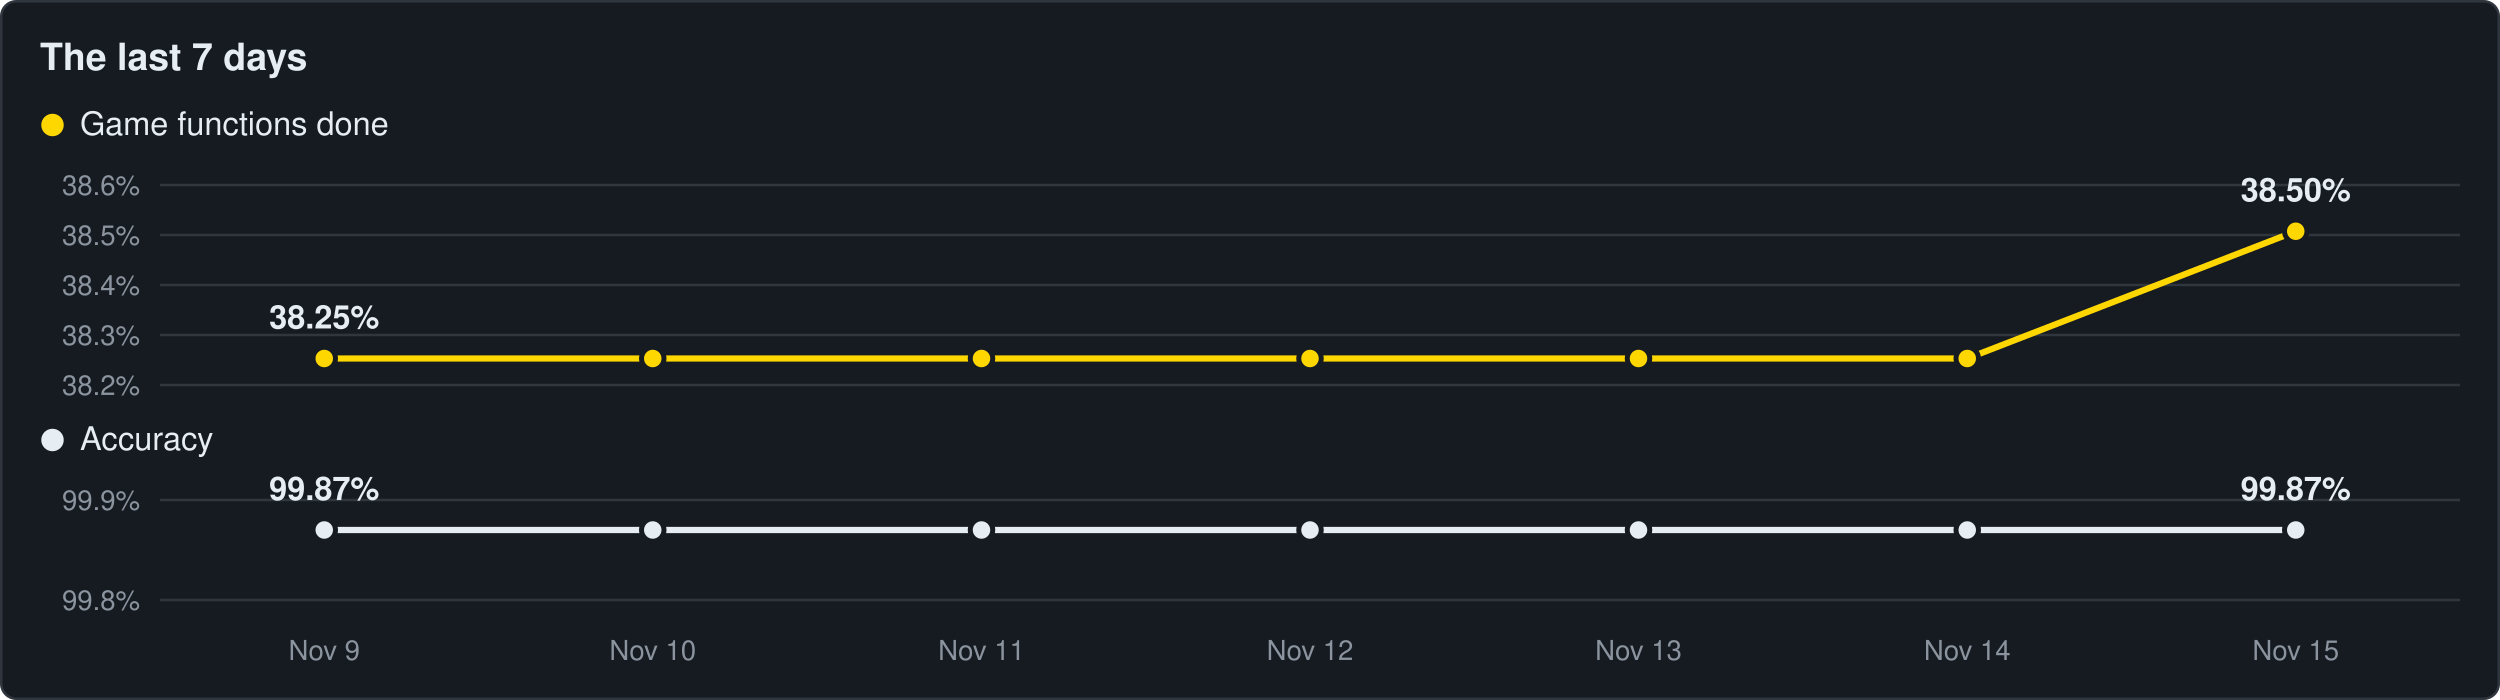
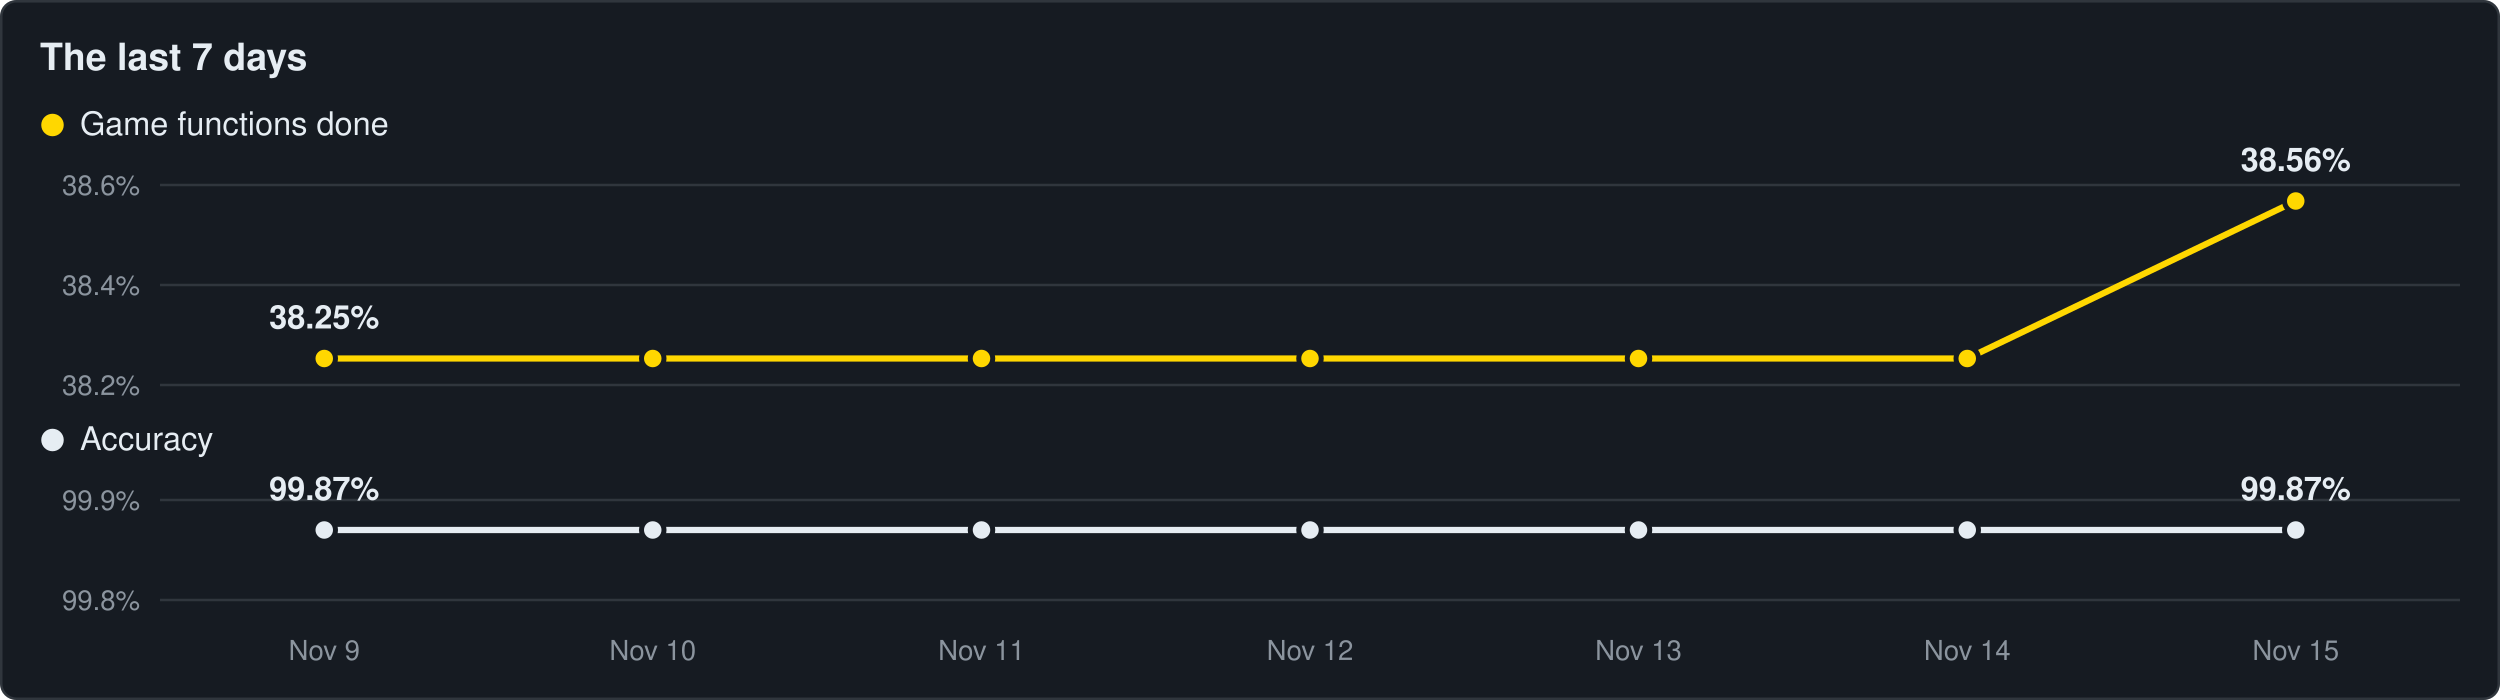
<svg xmlns="http://www.w3.org/2000/svg" viewBox="0 0 1000 280" width="1000" height="280">
  <rect x="0.5" y="0.5" width="999" height="279" rx="6" fill="#161b22" stroke="#30363d" />
  <text x="16" y="28" font-family="Segoe UI,Helvetica,Arial,sans-serif" font-size="15" font-weight="600" fill="#e6edf3">The last 7 days</text>
  <circle cx="21" cy="50" r="4.5" fill="#ffd700" />
  <text x="32" y="54" font-family="Segoe UI,Helvetica,Arial,sans-serif" font-size="13" fill="#e6edf3">Game functions done</text>
  <line x1="64" y1="154.0" x2="984" y2="154.0" stroke="#30363d" stroke-width="1" />
  <text x="56" y="158.0" text-anchor="end" font-family="Segoe UI,Helvetica,Arial,sans-serif" font-size="11" fill="#8b949e">38.2%</text>
-   <line x1="64" y1="134.0" x2="984" y2="134.0" stroke="#30363d" stroke-width="1" />
-   <text x="56" y="138.0" text-anchor="end" font-family="Segoe UI,Helvetica,Arial,sans-serif" font-size="11" fill="#8b949e">38.3%</text>
  <line x1="64" y1="114.0" x2="984" y2="114.0" stroke="#30363d" stroke-width="1" />
  <text x="56" y="118.0" text-anchor="end" font-family="Segoe UI,Helvetica,Arial,sans-serif" font-size="11" fill="#8b949e">38.4%</text>
-   <line x1="64" y1="94.0" x2="984" y2="94.0" stroke="#30363d" stroke-width="1" />
-   <text x="56" y="98.0" text-anchor="end" font-family="Segoe UI,Helvetica,Arial,sans-serif" font-size="11" fill="#8b949e">38.5%</text>
  <line x1="64" y1="74.0" x2="984" y2="74.0" stroke="#30363d" stroke-width="1" />
  <text x="56" y="78.0" text-anchor="end" font-family="Segoe UI,Helvetica,Arial,sans-serif" font-size="11" fill="#8b949e">38.6%</text>
-   <polyline points="129.7,143.4 261.1,143.4 392.6,143.4 524.0,143.4 655.4,143.4 786.9,143.4 918.3,92.5" fill="none" stroke="#ffd700" stroke-width="2.5" stroke-linejoin="round" />
+   <polyline points="129.7,143.4 261.1,143.4 392.6,143.4 524.0,143.4 655.4,143.4 786.9,143.4 918.3,80.4" fill="none" stroke="#ffd700" stroke-width="2.5" stroke-linejoin="round" />
  <circle cx="129.7" cy="143.4" r="4.5" fill="#ffd700" stroke="#161b22" stroke-width="2" />
  <circle cx="261.1" cy="143.4" r="4.5" fill="#ffd700" stroke="#161b22" stroke-width="2" />
  <circle cx="392.6" cy="143.4" r="4.5" fill="#ffd700" stroke="#161b22" stroke-width="2" />
  <circle cx="524.0" cy="143.4" r="4.5" fill="#ffd700" stroke="#161b22" stroke-width="2" />
  <circle cx="655.4" cy="143.4" r="4.5" fill="#ffd700" stroke="#161b22" stroke-width="2" />
  <circle cx="786.9" cy="143.4" r="4.5" fill="#ffd700" stroke="#161b22" stroke-width="2" />
-   <circle cx="918.3" cy="92.5" r="4.5" fill="#ffd700" stroke="#161b22" stroke-width="2" />
+   <circle cx="918.3" cy="80.4" r="4.5" fill="#ffd700" stroke="#161b22" stroke-width="2" />
  <text x="129.7" y="131.4" text-anchor="middle" font-family="Segoe UI,Helvetica,Arial,sans-serif" font-size="13" font-weight="600" fill="#e6edf3">38.25%</text>
-   <text x="918.3" y="80.5" text-anchor="middle" font-family="Segoe UI,Helvetica,Arial,sans-serif" font-size="13" font-weight="600" fill="#e6edf3">38.50%</text>
+   <text x="918.3" y="68.4" text-anchor="middle" font-family="Segoe UI,Helvetica,Arial,sans-serif" font-size="13" font-weight="600" fill="#e6edf3">38.56%</text>
  <circle cx="21" cy="176" r="4.5" fill="#e6edf3" />
  <text x="32" y="180" font-family="Segoe UI,Helvetica,Arial,sans-serif" font-size="13" fill="#e6edf3">Accuracy</text>
  <line x1="64" y1="240.0" x2="984" y2="240.0" stroke="#30363d" stroke-width="1" />
  <text x="56" y="244.0" text-anchor="end" font-family="Segoe UI,Helvetica,Arial,sans-serif" font-size="11" fill="#8b949e">99.8%</text>
  <line x1="64" y1="200.0" x2="984" y2="200.0" stroke="#30363d" stroke-width="1" />
  <text x="56" y="204.0" text-anchor="end" font-family="Segoe UI,Helvetica,Arial,sans-serif" font-size="11" fill="#8b949e">99.9%</text>
  <polyline points="129.7,212.0 261.1,212.0 392.6,212.0 524.0,212.0 655.4,212.0 786.9,212.0 918.3,212.0" fill="none" stroke="#e6edf3" stroke-width="2.5" stroke-linejoin="round" />
  <circle cx="129.7" cy="212.0" r="4.5" fill="#e6edf3" stroke="#161b22" stroke-width="2" />
  <circle cx="261.1" cy="212.0" r="4.5" fill="#e6edf3" stroke="#161b22" stroke-width="2" />
  <circle cx="392.6" cy="212.0" r="4.5" fill="#e6edf3" stroke="#161b22" stroke-width="2" />
  <circle cx="524.0" cy="212.0" r="4.5" fill="#e6edf3" stroke="#161b22" stroke-width="2" />
  <circle cx="655.4" cy="212.0" r="4.5" fill="#e6edf3" stroke="#161b22" stroke-width="2" />
  <circle cx="786.9" cy="212.0" r="4.5" fill="#e6edf3" stroke="#161b22" stroke-width="2" />
  <circle cx="918.3" cy="212.0" r="4.5" fill="#e6edf3" stroke="#161b22" stroke-width="2" />
  <text x="129.7" y="200.0" text-anchor="middle" font-family="Segoe UI,Helvetica,Arial,sans-serif" font-size="13" font-weight="600" fill="#e6edf3">99.87%</text>
  <text x="918.3" y="200.0" text-anchor="middle" font-family="Segoe UI,Helvetica,Arial,sans-serif" font-size="13" font-weight="600" fill="#e6edf3">99.87%</text>
  <text x="129.7" y="264" text-anchor="middle" font-family="Segoe UI,Helvetica,Arial,sans-serif" font-size="11" fill="#8b949e">Nov 9</text>
  <text x="261.1" y="264" text-anchor="middle" font-family="Segoe UI,Helvetica,Arial,sans-serif" font-size="11" fill="#8b949e">Nov 10</text>
  <text x="392.6" y="264" text-anchor="middle" font-family="Segoe UI,Helvetica,Arial,sans-serif" font-size="11" fill="#8b949e">Nov 11</text>
  <text x="524.0" y="264" text-anchor="middle" font-family="Segoe UI,Helvetica,Arial,sans-serif" font-size="11" fill="#8b949e">Nov 12</text>
  <text x="655.4" y="264" text-anchor="middle" font-family="Segoe UI,Helvetica,Arial,sans-serif" font-size="11" fill="#8b949e">Nov 13</text>
  <text x="786.9" y="264" text-anchor="middle" font-family="Segoe UI,Helvetica,Arial,sans-serif" font-size="11" fill="#8b949e">Nov 14</text>
  <text x="918.3" y="264" text-anchor="middle" font-family="Segoe UI,Helvetica,Arial,sans-serif" font-size="11" fill="#8b949e">Nov 15</text>
</svg>
